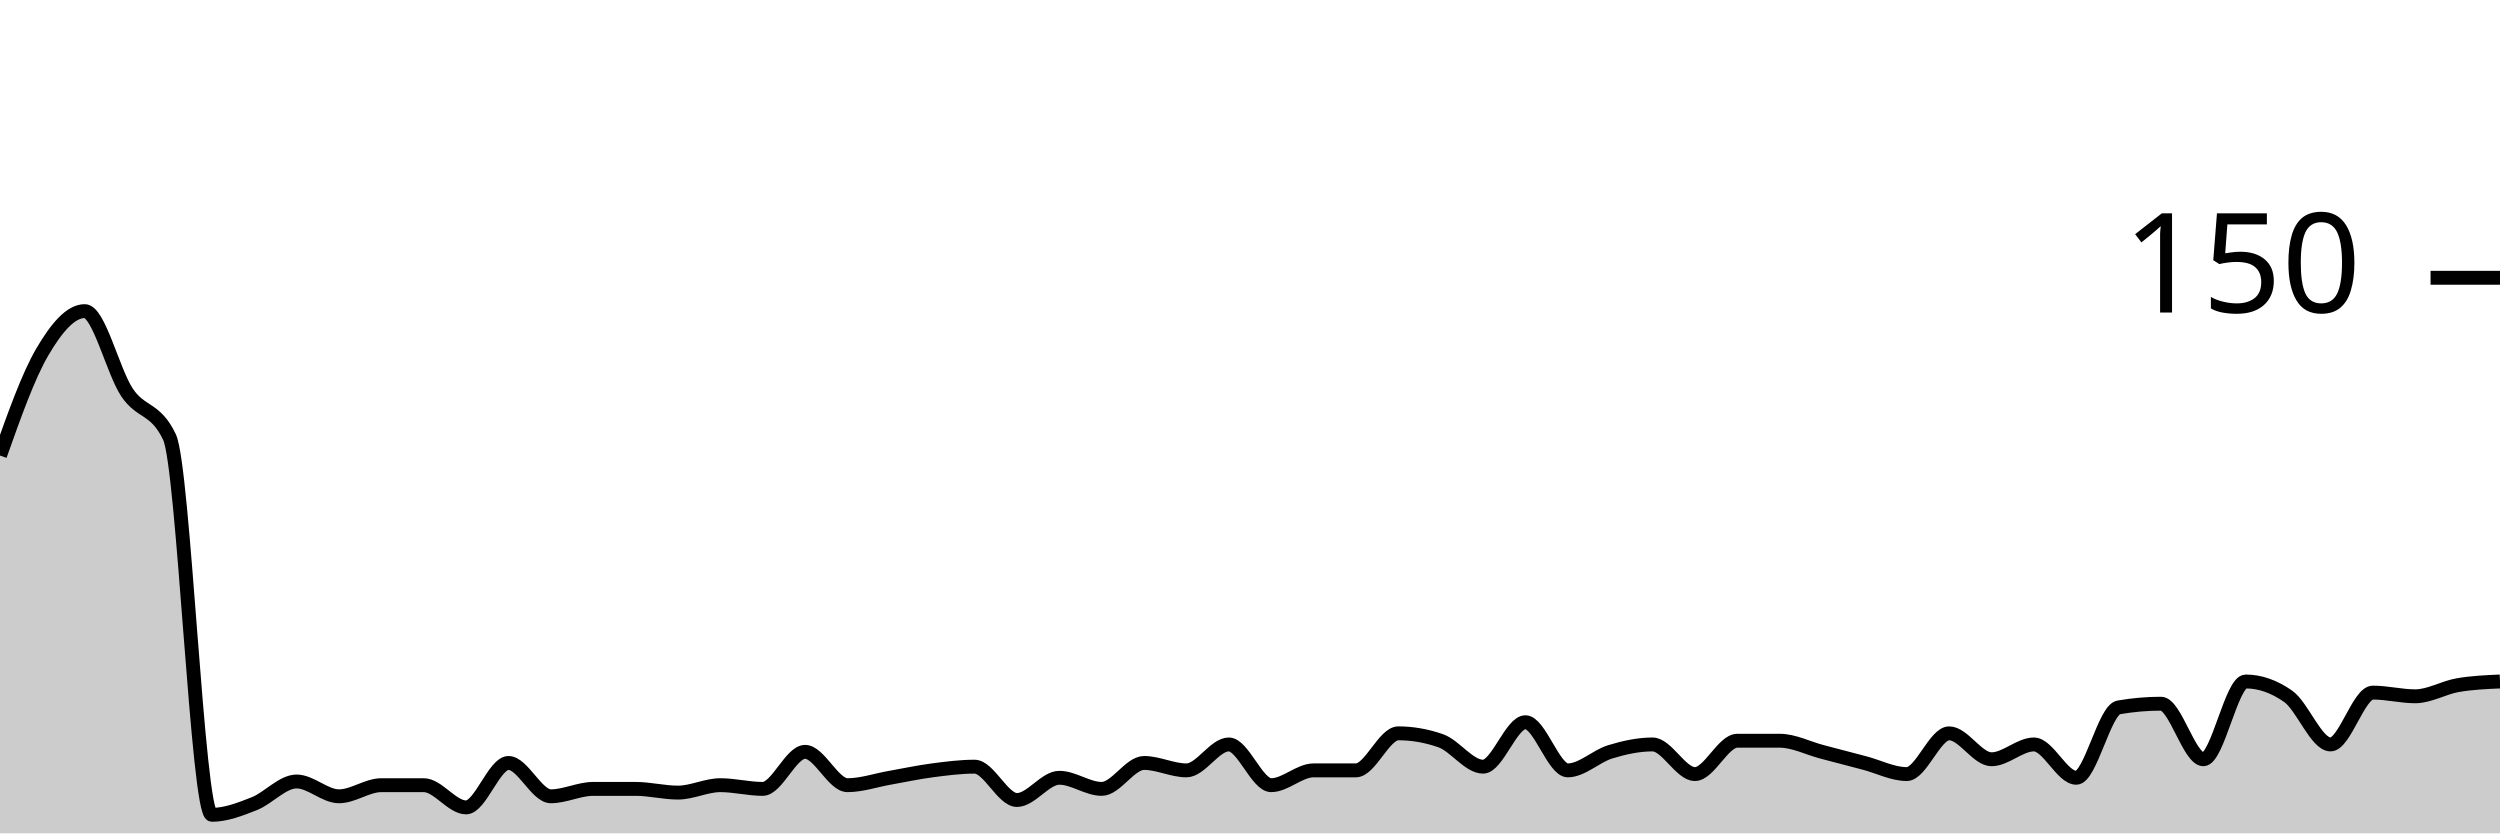
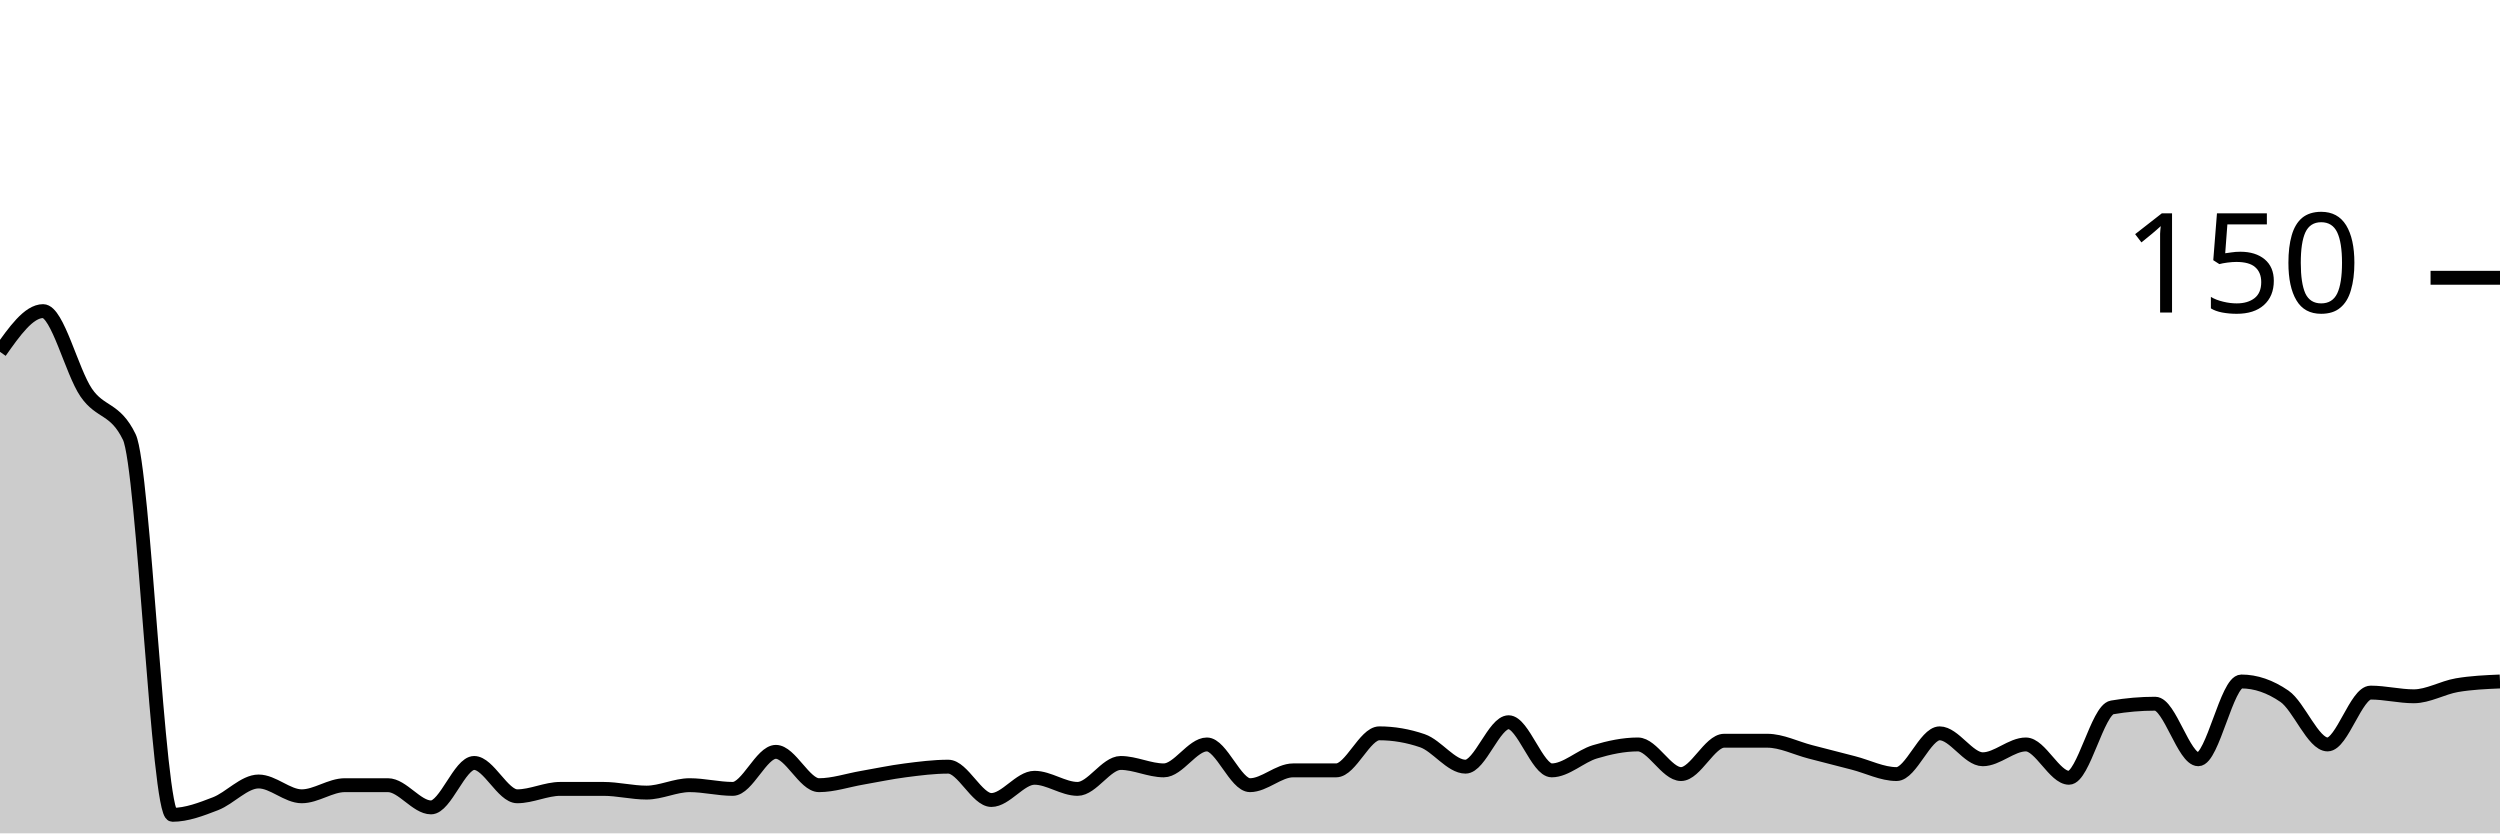
<svg xmlns="http://www.w3.org/2000/svg" viewBox="0 0 180 60">
  <g transform="translate(0,20)">
-     <path class="area" fill="rgba(0, 0, 0, 0.2)" d="M0,12.8C1.017,9.933,2.034,7.067,3.051,5.333C4.068,3.6,5.085,2.4,6.102,2.4C7.119,2.4,8.136,6.756,9.153,8.267C10.169,9.778,11.186,9.333,12.203,11.467C13.22,13.6,14.237,38.667,15.254,38.667C16.271,38.667,17.288,38.267,18.305,37.867C19.322,37.467,20.339,36.267,21.356,36.267C22.373,36.267,23.39,37.333,24.407,37.333C25.424,37.333,26.441,36.533,27.458,36.533C28.475,36.533,29.492,36.533,30.508,36.533C31.525,36.533,32.542,38.133,33.559,38.133C34.576,38.133,35.593,34.933,36.61,34.933C37.627,34.933,38.644,37.333,39.661,37.333C40.678,37.333,41.695,36.8,42.712,36.8C43.729,36.8,44.746,36.8,45.763,36.8C46.78,36.8,47.797,37.067,48.814,37.067C49.831,37.067,50.847,36.533,51.864,36.533C52.881,36.533,53.898,36.8,54.915,36.8C55.932,36.8,56.949,34.133,57.966,34.133C58.983,34.133,60,36.533,61.017,36.533C62.034,36.533,63.051,36.178,64.068,36C65.085,35.822,66.102,35.6,67.119,35.467C68.136,35.333,69.153,35.2,70.169,35.2C71.186,35.2,72.203,37.6,73.22,37.6C74.237,37.6,75.254,36,76.271,36C77.288,36,78.305,36.8,79.322,36.8C80.339,36.8,81.356,34.933,82.373,34.933C83.39,34.933,84.407,35.467,85.424,35.467C86.441,35.467,87.458,33.6,88.475,33.6C89.492,33.6,90.508,36.533,91.525,36.533C92.542,36.533,93.559,35.467,94.576,35.467C95.593,35.467,96.61,35.467,97.627,35.467C98.644,35.467,99.661,32.8,100.678,32.8C101.695,32.8,102.712,32.978,103.729,33.333C104.746,33.689,105.763,35.2,106.78,35.2C107.797,35.2,108.814,32,109.831,32C110.847,32,111.864,35.467,112.881,35.467C113.898,35.467,114.915,34.444,115.932,34.133C116.949,33.822,117.966,33.6,118.983,33.6C120,33.6,121.017,35.733,122.034,35.733C123.051,35.733,124.068,33.333,125.085,33.333C126.102,33.333,127.119,33.333,128.136,33.333C129.153,33.333,130.169,33.867,131.186,34.133C132.203,34.4,133.22,34.667,134.237,34.933C135.254,35.2,136.271,35.733,137.288,35.733C138.305,35.733,139.322,32.8,140.339,32.8C141.356,32.8,142.373,34.667,143.39,34.667C144.407,34.667,145.424,33.6,146.441,33.6C147.458,33.6,148.475,36,149.492,36C150.508,36,151.525,31.111,152.542,30.933C153.559,30.756,154.576,30.667,155.593,30.667C156.61,30.667,157.627,34.667,158.644,34.667C159.661,34.667,160.678,29.067,161.695,29.067C162.712,29.067,163.729,29.422,164.746,30.133C165.763,30.844,166.78,33.6,167.797,33.6C168.814,33.6,169.831,29.867,170.847,29.867C171.864,29.867,172.881,30.133,173.898,30.133C174.915,30.133,175.932,29.511,176.949,29.333C177.966,29.156,178.983,29.111,180,29.067L180,40C178.983,40,177.966,40,176.949,40C175.932,40,174.915,40,173.898,40C172.881,40,171.864,40,170.847,40C169.831,40,168.814,40,167.797,40C166.78,40,165.763,40,164.746,40C163.729,40,162.712,40,161.695,40C160.678,40,159.661,40,158.644,40C157.627,40,156.61,40,155.593,40C154.576,40,153.559,40,152.542,40C151.525,40,150.508,40,149.492,40C148.475,40,147.458,40,146.441,40C145.424,40,144.407,40,143.39,40C142.373,40,141.356,40,140.339,40C139.322,40,138.305,40,137.288,40C136.271,40,135.254,40,134.237,40C133.22,40,132.203,40,131.186,40C130.169,40,129.153,40,128.136,40C127.119,40,126.102,40,125.085,40C124.068,40,123.051,40,122.034,40C121.017,40,120,40,118.983,40C117.966,40,116.949,40,115.932,40C114.915,40,113.898,40,112.881,40C111.864,40,110.847,40,109.831,40C108.814,40,107.797,40,106.78,40C105.763,40,104.746,40,103.729,40C102.712,40,101.695,40,100.678,40C99.661,40,98.644,40,97.627,40C96.61,40,95.593,40,94.576,40C93.559,40,92.542,40,91.525,40C90.508,40,89.492,40,88.475,40C87.458,40,86.441,40,85.424,40C84.407,40,83.39,40,82.373,40C81.356,40,80.339,40,79.322,40C78.305,40,77.288,40,76.271,40C75.254,40,74.237,40,73.22,40C72.203,40,71.186,40,70.169,40C69.153,40,68.136,40,67.119,40C66.102,40,65.085,40,64.068,40C63.051,40,62.034,40,61.017,40C60,40,58.983,40,57.966,40C56.949,40,55.932,40,54.915,40C53.898,40,52.881,40,51.864,40C50.847,40,49.831,40,48.814,40C47.797,40,46.78,40,45.763,40C44.746,40,43.729,40,42.712,40C41.695,40,40.678,40,39.661,40C38.644,40,37.627,40,36.61,40C35.593,40,34.576,40,33.559,40C32.542,40,31.525,40,30.508,40C29.492,40,28.475,40,27.458,40C26.441,40,25.424,40,24.407,40C23.39,40,22.373,40,21.356,40C20.339,40,19.322,40,18.305,40C17.288,40,16.271,40,15.254,40C14.237,40,13.22,40,12.203,40C11.186,40,10.169,40,9.153,40C8.136,40,7.119,40,6.102,40C5.085,40,4.068,40,3.051,40C2.034,40,1.017,40,0,40Z" />
-     <path class="line" stroke="black" fill="none" d="M0,12.8C1.017,9.933,2.034,7.067,3.051,5.333C4.068,3.6,5.085,2.4,6.102,2.4C7.119,2.4,8.136,6.756,9.153,8.267C10.169,9.778,11.186,9.333,12.203,11.467C13.22,13.6,14.237,38.667,15.254,38.667C16.271,38.667,17.288,38.267,18.305,37.867C19.322,37.467,20.339,36.267,21.356,36.267C22.373,36.267,23.39,37.333,24.407,37.333C25.424,37.333,26.441,36.533,27.458,36.533C28.475,36.533,29.492,36.533,30.508,36.533C31.525,36.533,32.542,38.133,33.559,38.133C34.576,38.133,35.593,34.933,36.61,34.933C37.627,34.933,38.644,37.333,39.661,37.333C40.678,37.333,41.695,36.8,42.712,36.8C43.729,36.8,44.746,36.8,45.763,36.8C46.78,36.8,47.797,37.067,48.814,37.067C49.831,37.067,50.847,36.533,51.864,36.533C52.881,36.533,53.898,36.8,54.915,36.8C55.932,36.8,56.949,34.133,57.966,34.133C58.983,34.133,60,36.533,61.017,36.533C62.034,36.533,63.051,36.178,64.068,36C65.085,35.822,66.102,35.6,67.119,35.467C68.136,35.333,69.153,35.2,70.169,35.2C71.186,35.2,72.203,37.6,73.22,37.6C74.237,37.6,75.254,36,76.271,36C77.288,36,78.305,36.8,79.322,36.8C80.339,36.8,81.356,34.933,82.373,34.933C83.39,34.933,84.407,35.467,85.424,35.467C86.441,35.467,87.458,33.6,88.475,33.6C89.492,33.6,90.508,36.533,91.525,36.533C92.542,36.533,93.559,35.467,94.576,35.467C95.593,35.467,96.61,35.467,97.627,35.467C98.644,35.467,99.661,32.8,100.678,32.8C101.695,32.8,102.712,32.978,103.729,33.333C104.746,33.689,105.763,35.2,106.78,35.2C107.797,35.2,108.814,32,109.831,32C110.847,32,111.864,35.467,112.881,35.467C113.898,35.467,114.915,34.444,115.932,34.133C116.949,33.822,117.966,33.6,118.983,33.6C120,33.6,121.017,35.733,122.034,35.733C123.051,35.733,124.068,33.333,125.085,33.333C126.102,33.333,127.119,33.333,128.136,33.333C129.153,33.333,130.169,33.867,131.186,34.133C132.203,34.4,133.22,34.667,134.237,34.933C135.254,35.2,136.271,35.733,137.288,35.733C138.305,35.733,139.322,32.8,140.339,32.8C141.356,32.8,142.373,34.667,143.39,34.667C144.407,34.667,145.424,33.6,146.441,33.6C147.458,33.6,148.475,36,149.492,36C150.508,36,151.525,31.111,152.542,30.933C153.559,30.756,154.576,30.667,155.593,30.667C156.61,30.667,157.627,34.667,158.644,34.667C159.661,34.667,160.678,29.067,161.695,29.067C162.712,29.067,163.729,29.422,164.746,30.133C165.763,30.844,166.78,33.6,167.797,33.6C168.814,33.6,169.831,29.867,170.847,29.867C171.864,29.867,172.881,30.133,173.898,30.133C174.915,30.133,175.932,29.511,176.949,29.333C177.966,29.156,178.983,29.111,180,29.067" />
+     <path class="area" fill="rgba(0, 0, 0, 0.2)" d="M0,5.333C1.034,3.867,2.069,2.4,3.103,2.4C4.138,2.4,5.172,6.756,6.207,8.267C7.241,9.778,8.276,9.333,9.31,11.467C10.345,13.6,11.379,38.667,12.414,38.667C13.448,38.667,14.483,38.267,15.517,37.867C16.552,37.467,17.586,36.267,18.621,36.267C19.655,36.267,20.69,37.333,21.724,37.333C22.759,37.333,23.793,36.533,24.828,36.533C25.862,36.533,26.897,36.533,27.931,36.533C28.966,36.533,30,38.133,31.034,38.133C32.069,38.133,33.103,34.933,34.138,34.933C35.172,34.933,36.207,37.333,37.241,37.333C38.276,37.333,39.31,36.8,40.345,36.8C41.379,36.8,42.414,36.8,43.448,36.8C44.483,36.8,45.517,37.067,46.552,37.067C47.586,37.067,48.621,36.533,49.655,36.533C50.69,36.533,51.724,36.8,52.759,36.8C53.793,36.8,54.828,34.133,55.862,34.133C56.897,34.133,57.931,36.533,58.966,36.533C60,36.533,61.034,36.178,62.069,36C63.103,35.822,64.138,35.6,65.172,35.467C66.207,35.333,67.241,35.2,68.276,35.2C69.31,35.2,70.345,37.6,71.379,37.6C72.414,37.6,73.448,36,74.483,36C75.517,36,76.552,36.8,77.586,36.8C78.621,36.8,79.655,34.933,80.69,34.933C81.724,34.933,82.759,35.467,83.793,35.467C84.828,35.467,85.862,33.6,86.897,33.6C87.931,33.6,88.966,36.533,90,36.533C91.034,36.533,92.069,35.467,93.103,35.467C94.138,35.467,95.172,35.467,96.207,35.467C97.241,35.467,98.276,32.8,99.31,32.8C100.345,32.8,101.379,32.978,102.414,33.333C103.448,33.689,104.483,35.2,105.517,35.2C106.552,35.2,107.586,32,108.621,32C109.655,32,110.69,35.467,111.724,35.467C112.759,35.467,113.793,34.444,114.828,34.133C115.862,33.822,116.897,33.6,117.931,33.6C118.966,33.6,120,35.733,121.034,35.733C122.069,35.733,123.103,33.333,124.138,33.333C125.172,33.333,126.207,33.333,127.241,33.333C128.276,33.333,129.31,33.867,130.345,34.133C131.379,34.4,132.414,34.667,133.448,34.933C134.483,35.2,135.517,35.733,136.552,35.733C137.586,35.733,138.621,32.8,139.655,32.8C140.69,32.8,141.724,34.667,142.759,34.667C143.793,34.667,144.828,33.6,145.862,33.6C146.897,33.6,147.931,36,148.966,36C150,36,151.034,31.111,152.069,30.933C153.103,30.756,154.138,30.667,155.172,30.667C156.207,30.667,157.241,34.667,158.276,34.667C159.31,34.667,160.345,29.067,161.379,29.067C162.414,29.067,163.448,29.422,164.483,30.133C165.517,30.844,166.552,33.6,167.586,33.6C168.621,33.6,169.655,29.867,170.69,29.867C171.724,29.867,172.759,30.133,173.793,30.133C174.828,30.133,175.862,29.511,176.897,29.333C177.931,29.156,178.966,29.111,180,29.067L180,40C178.966,40,177.931,40,176.897,40C175.862,40,174.828,40,173.793,40C172.759,40,171.724,40,170.69,40C169.655,40,168.621,40,167.586,40C166.552,40,165.517,40,164.483,40C163.448,40,162.414,40,161.379,40C160.345,40,159.31,40,158.276,40C157.241,40,156.207,40,155.172,40C154.138,40,153.103,40,152.069,40C151.034,40,150,40,148.966,40C147.931,40,146.897,40,145.862,40C144.828,40,143.793,40,142.759,40C141.724,40,140.69,40,139.655,40C138.621,40,137.586,40,136.552,40C135.517,40,134.483,40,133.448,40C132.414,40,131.379,40,130.345,40C129.31,40,128.276,40,127.241,40C126.207,40,125.172,40,124.138,40C123.103,40,122.069,40,121.034,40C120,40,118.966,40,117.931,40C116.897,40,115.862,40,114.828,40C113.793,40,112.759,40,111.724,40C110.69,40,109.655,40,108.621,40C107.586,40,106.552,40,105.517,40C104.483,40,103.448,40,102.414,40C101.379,40,100.345,40,99.31,40C98.276,40,97.241,40,96.207,40C95.172,40,94.138,40,93.103,40C92.069,40,91.034,40,90,40C88.966,40,87.931,40,86.897,40C85.862,40,84.828,40,83.793,40C82.759,40,81.724,40,80.69,40C79.655,40,78.621,40,77.586,40C76.552,40,75.517,40,74.483,40C73.448,40,72.414,40,71.379,40C70.345,40,69.31,40,68.276,40C67.241,40,66.207,40,65.172,40C64.138,40,63.103,40,62.069,40C61.034,40,60,40,58.966,40C57.931,40,56.897,40,55.862,40C54.828,40,53.793,40,52.759,40C51.724,40,50.69,40,49.655,40C48.621,40,47.586,40,46.552,40C45.517,40,44.483,40,43.448,40C42.414,40,41.379,40,40.345,40C39.31,40,38.276,40,37.241,40C36.207,40,35.172,40,34.138,40C33.103,40,32.069,40,31.034,40C30,40,28.966,40,27.931,40C26.897,40,25.862,40,24.828,40C23.793,40,22.759,40,21.724,40C20.69,40,19.655,40,18.621,40C17.586,40,16.552,40,15.517,40C14.483,40,13.448,40,12.414,40C11.379,40,10.345,40,9.31,40C8.276,40,7.241,40,6.207,40C5.172,40,4.138,40,3.103,40C2.069,40,1.034,40,0,40Z" />
+     <path class="line" stroke="black" fill="none" d="M0,5.333C1.034,3.867,2.069,2.4,3.103,2.4C4.138,2.4,5.172,6.756,6.207,8.267C7.241,9.778,8.276,9.333,9.31,11.467C10.345,13.6,11.379,38.667,12.414,38.667C13.448,38.667,14.483,38.267,15.517,37.867C16.552,37.467,17.586,36.267,18.621,36.267C19.655,36.267,20.69,37.333,21.724,37.333C22.759,37.333,23.793,36.533,24.828,36.533C25.862,36.533,26.897,36.533,27.931,36.533C28.966,36.533,30,38.133,31.034,38.133C32.069,38.133,33.103,34.933,34.138,34.933C35.172,34.933,36.207,37.333,37.241,37.333C38.276,37.333,39.31,36.8,40.345,36.8C41.379,36.8,42.414,36.8,43.448,36.8C44.483,36.8,45.517,37.067,46.552,37.067C47.586,37.067,48.621,36.533,49.655,36.533C50.69,36.533,51.724,36.8,52.759,36.8C53.793,36.8,54.828,34.133,55.862,34.133C56.897,34.133,57.931,36.533,58.966,36.533C60,36.533,61.034,36.178,62.069,36C63.103,35.822,64.138,35.6,65.172,35.467C66.207,35.333,67.241,35.2,68.276,35.2C69.31,35.2,70.345,37.6,71.379,37.6C72.414,37.6,73.448,36,74.483,36C75.517,36,76.552,36.8,77.586,36.8C78.621,36.8,79.655,34.933,80.69,34.933C81.724,34.933,82.759,35.467,83.793,35.467C84.828,35.467,85.862,33.6,86.897,33.6C87.931,33.6,88.966,36.533,90,36.533C91.034,36.533,92.069,35.467,93.103,35.467C94.138,35.467,95.172,35.467,96.207,35.467C97.241,35.467,98.276,32.8,99.31,32.8C100.345,32.8,101.379,32.978,102.414,33.333C103.448,33.689,104.483,35.2,105.517,35.2C106.552,35.2,107.586,32,108.621,32C109.655,32,110.69,35.467,111.724,35.467C112.759,35.467,113.793,34.444,114.828,34.133C115.862,33.822,116.897,33.6,117.931,33.6C118.966,33.6,120,35.733,121.034,35.733C122.069,35.733,123.103,33.333,124.138,33.333C125.172,33.333,126.207,33.333,127.241,33.333C128.276,33.333,129.31,33.867,130.345,34.133C131.379,34.4,132.414,34.667,133.448,34.933C134.483,35.2,135.517,35.733,136.552,35.733C137.586,35.733,138.621,32.8,139.655,32.8C140.69,32.8,141.724,34.667,142.759,34.667C143.793,34.667,144.828,33.6,145.862,33.6C146.897,33.6,147.931,36,148.966,36C150,36,151.034,31.111,152.069,30.933C153.103,30.756,154.138,30.667,155.172,30.667C156.207,30.667,157.241,34.667,158.276,34.667C159.31,34.667,160.345,29.067,161.379,29.067C162.414,29.067,163.448,29.422,164.483,30.133C165.517,30.844,166.552,33.6,167.586,33.6C168.621,33.6,169.655,29.867,170.69,29.867C171.724,29.867,172.759,30.133,173.793,30.133C174.828,30.133,175.862,29.511,176.897,29.333C177.931,29.156,178.966,29.111,180,29.067" />
    <path class="axis-ceiling" stroke-width="1" stroke="black" fill="none" d="M175,0L180,0" />
    <text class="axis-ceiling-label" font-family="sans-serif" text-anchor="end" font-size="10px" x="170" y="2.5">150</text>
  </g>
</svg>
